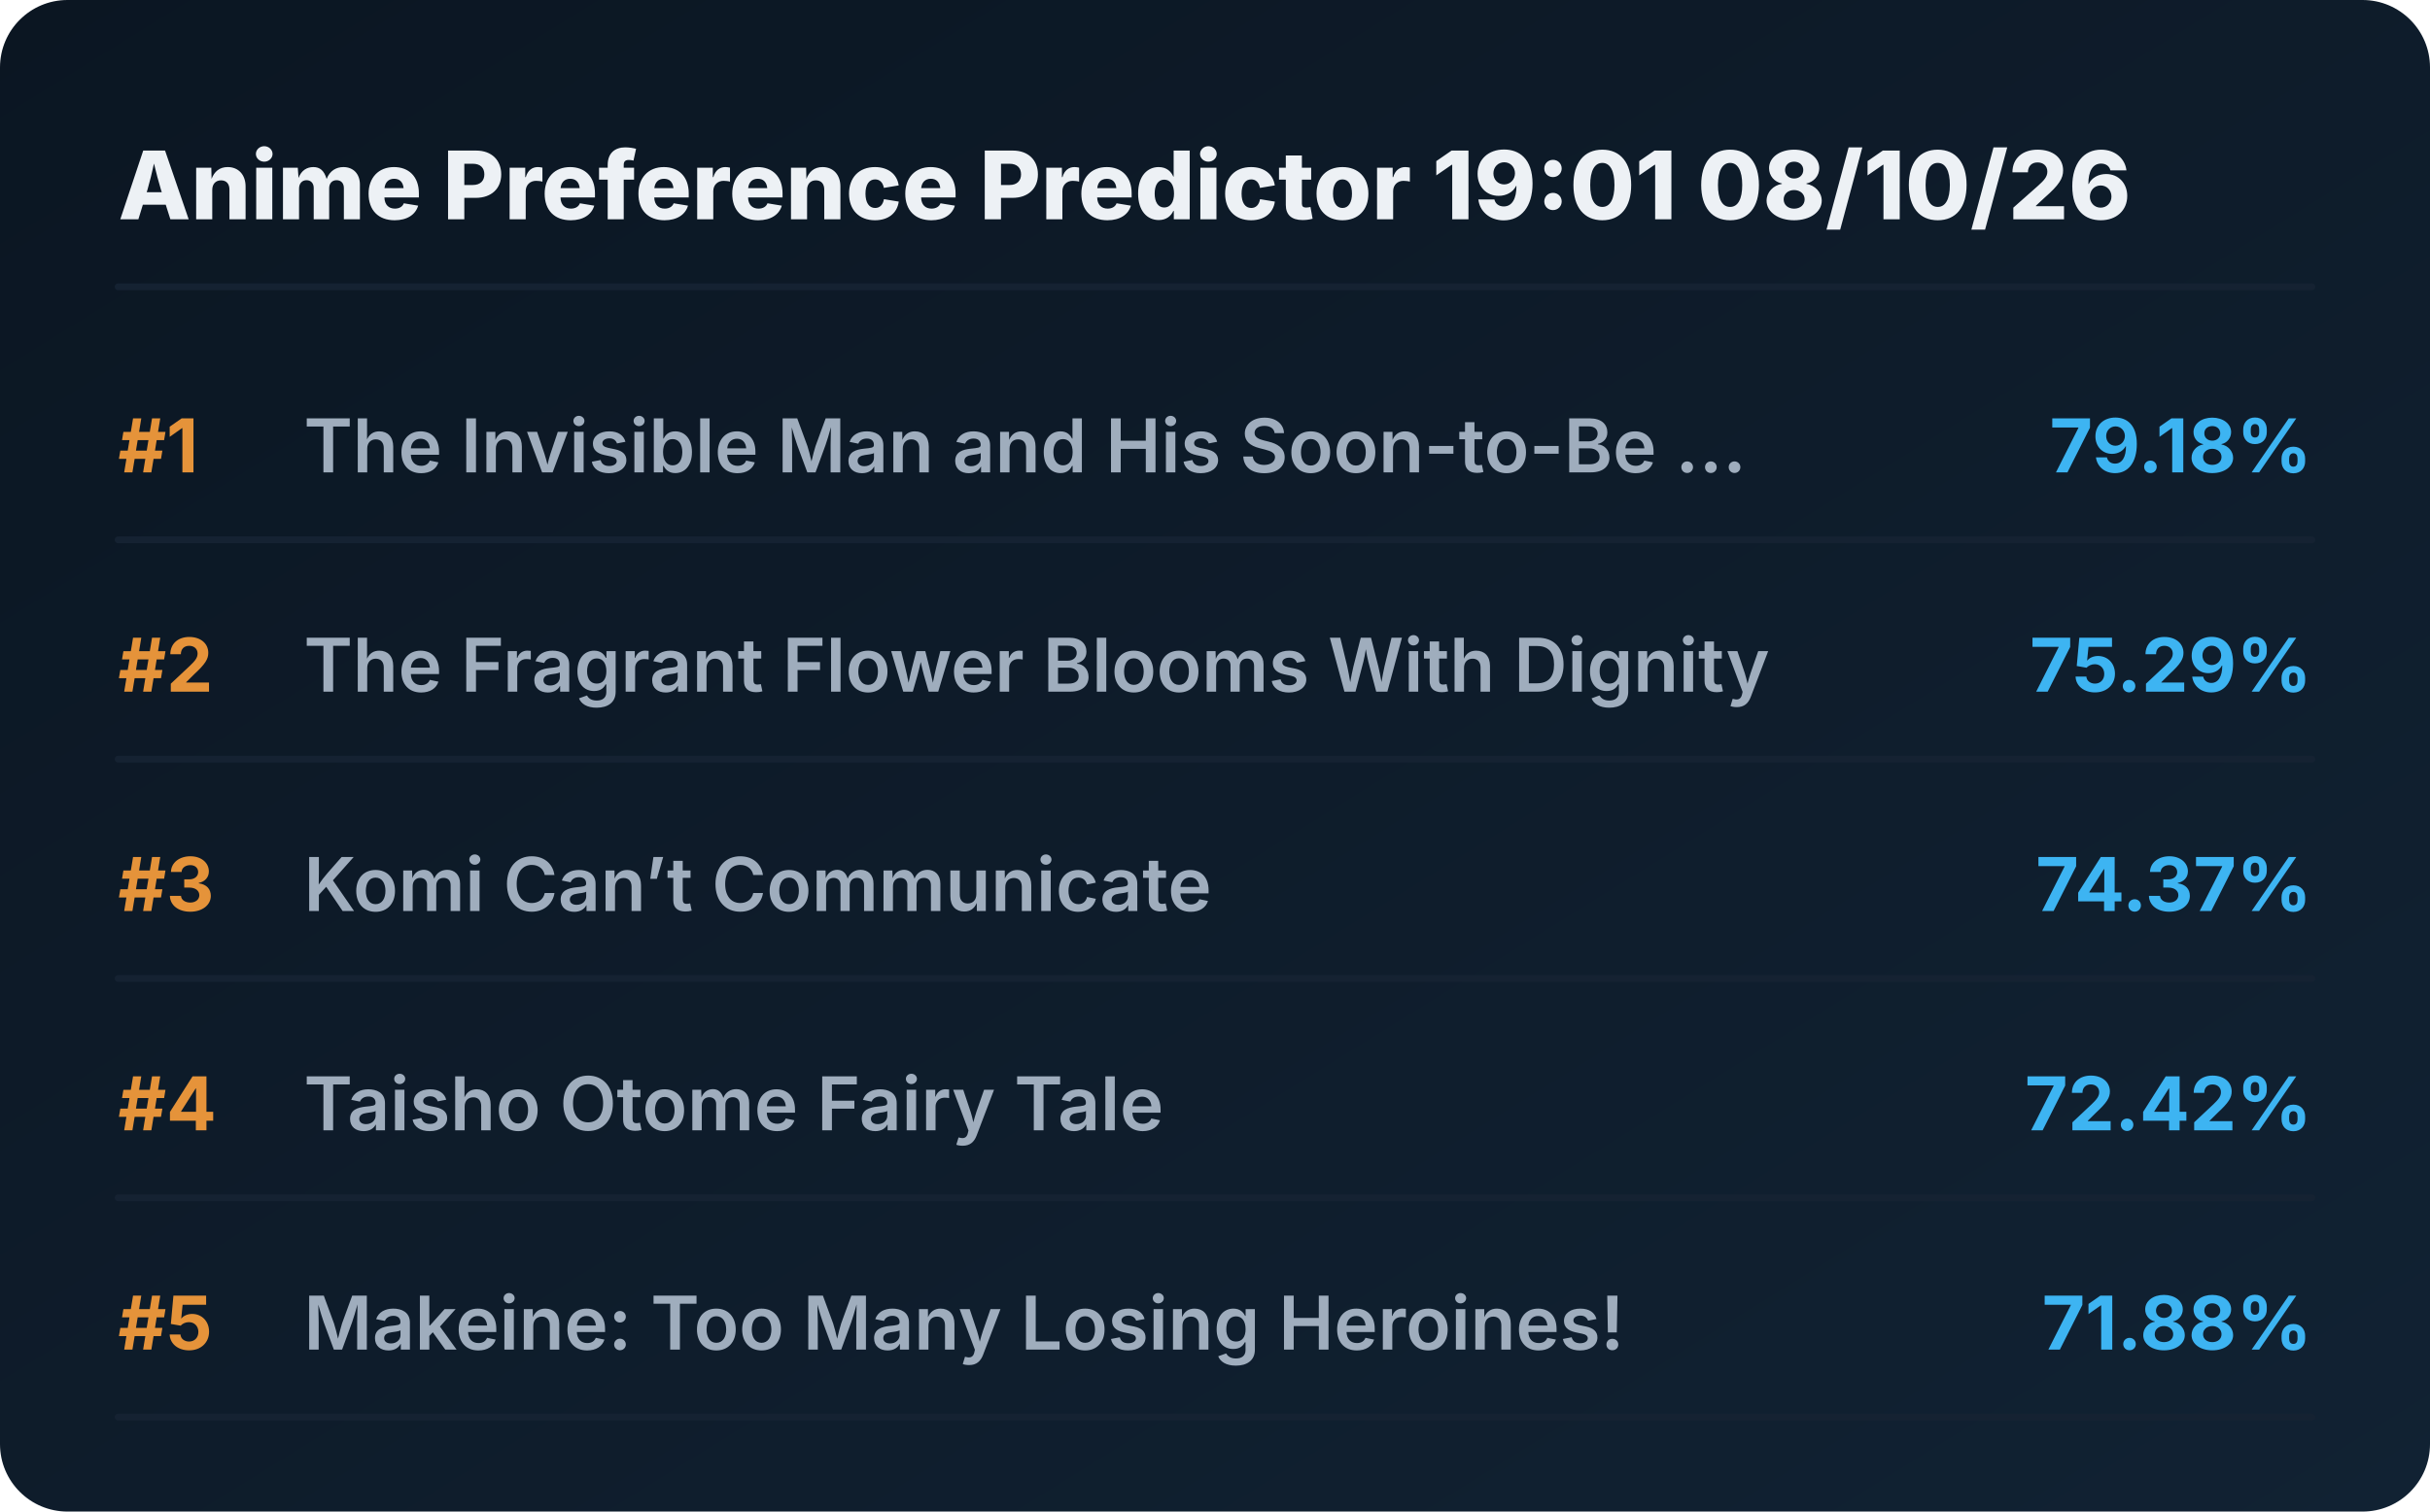
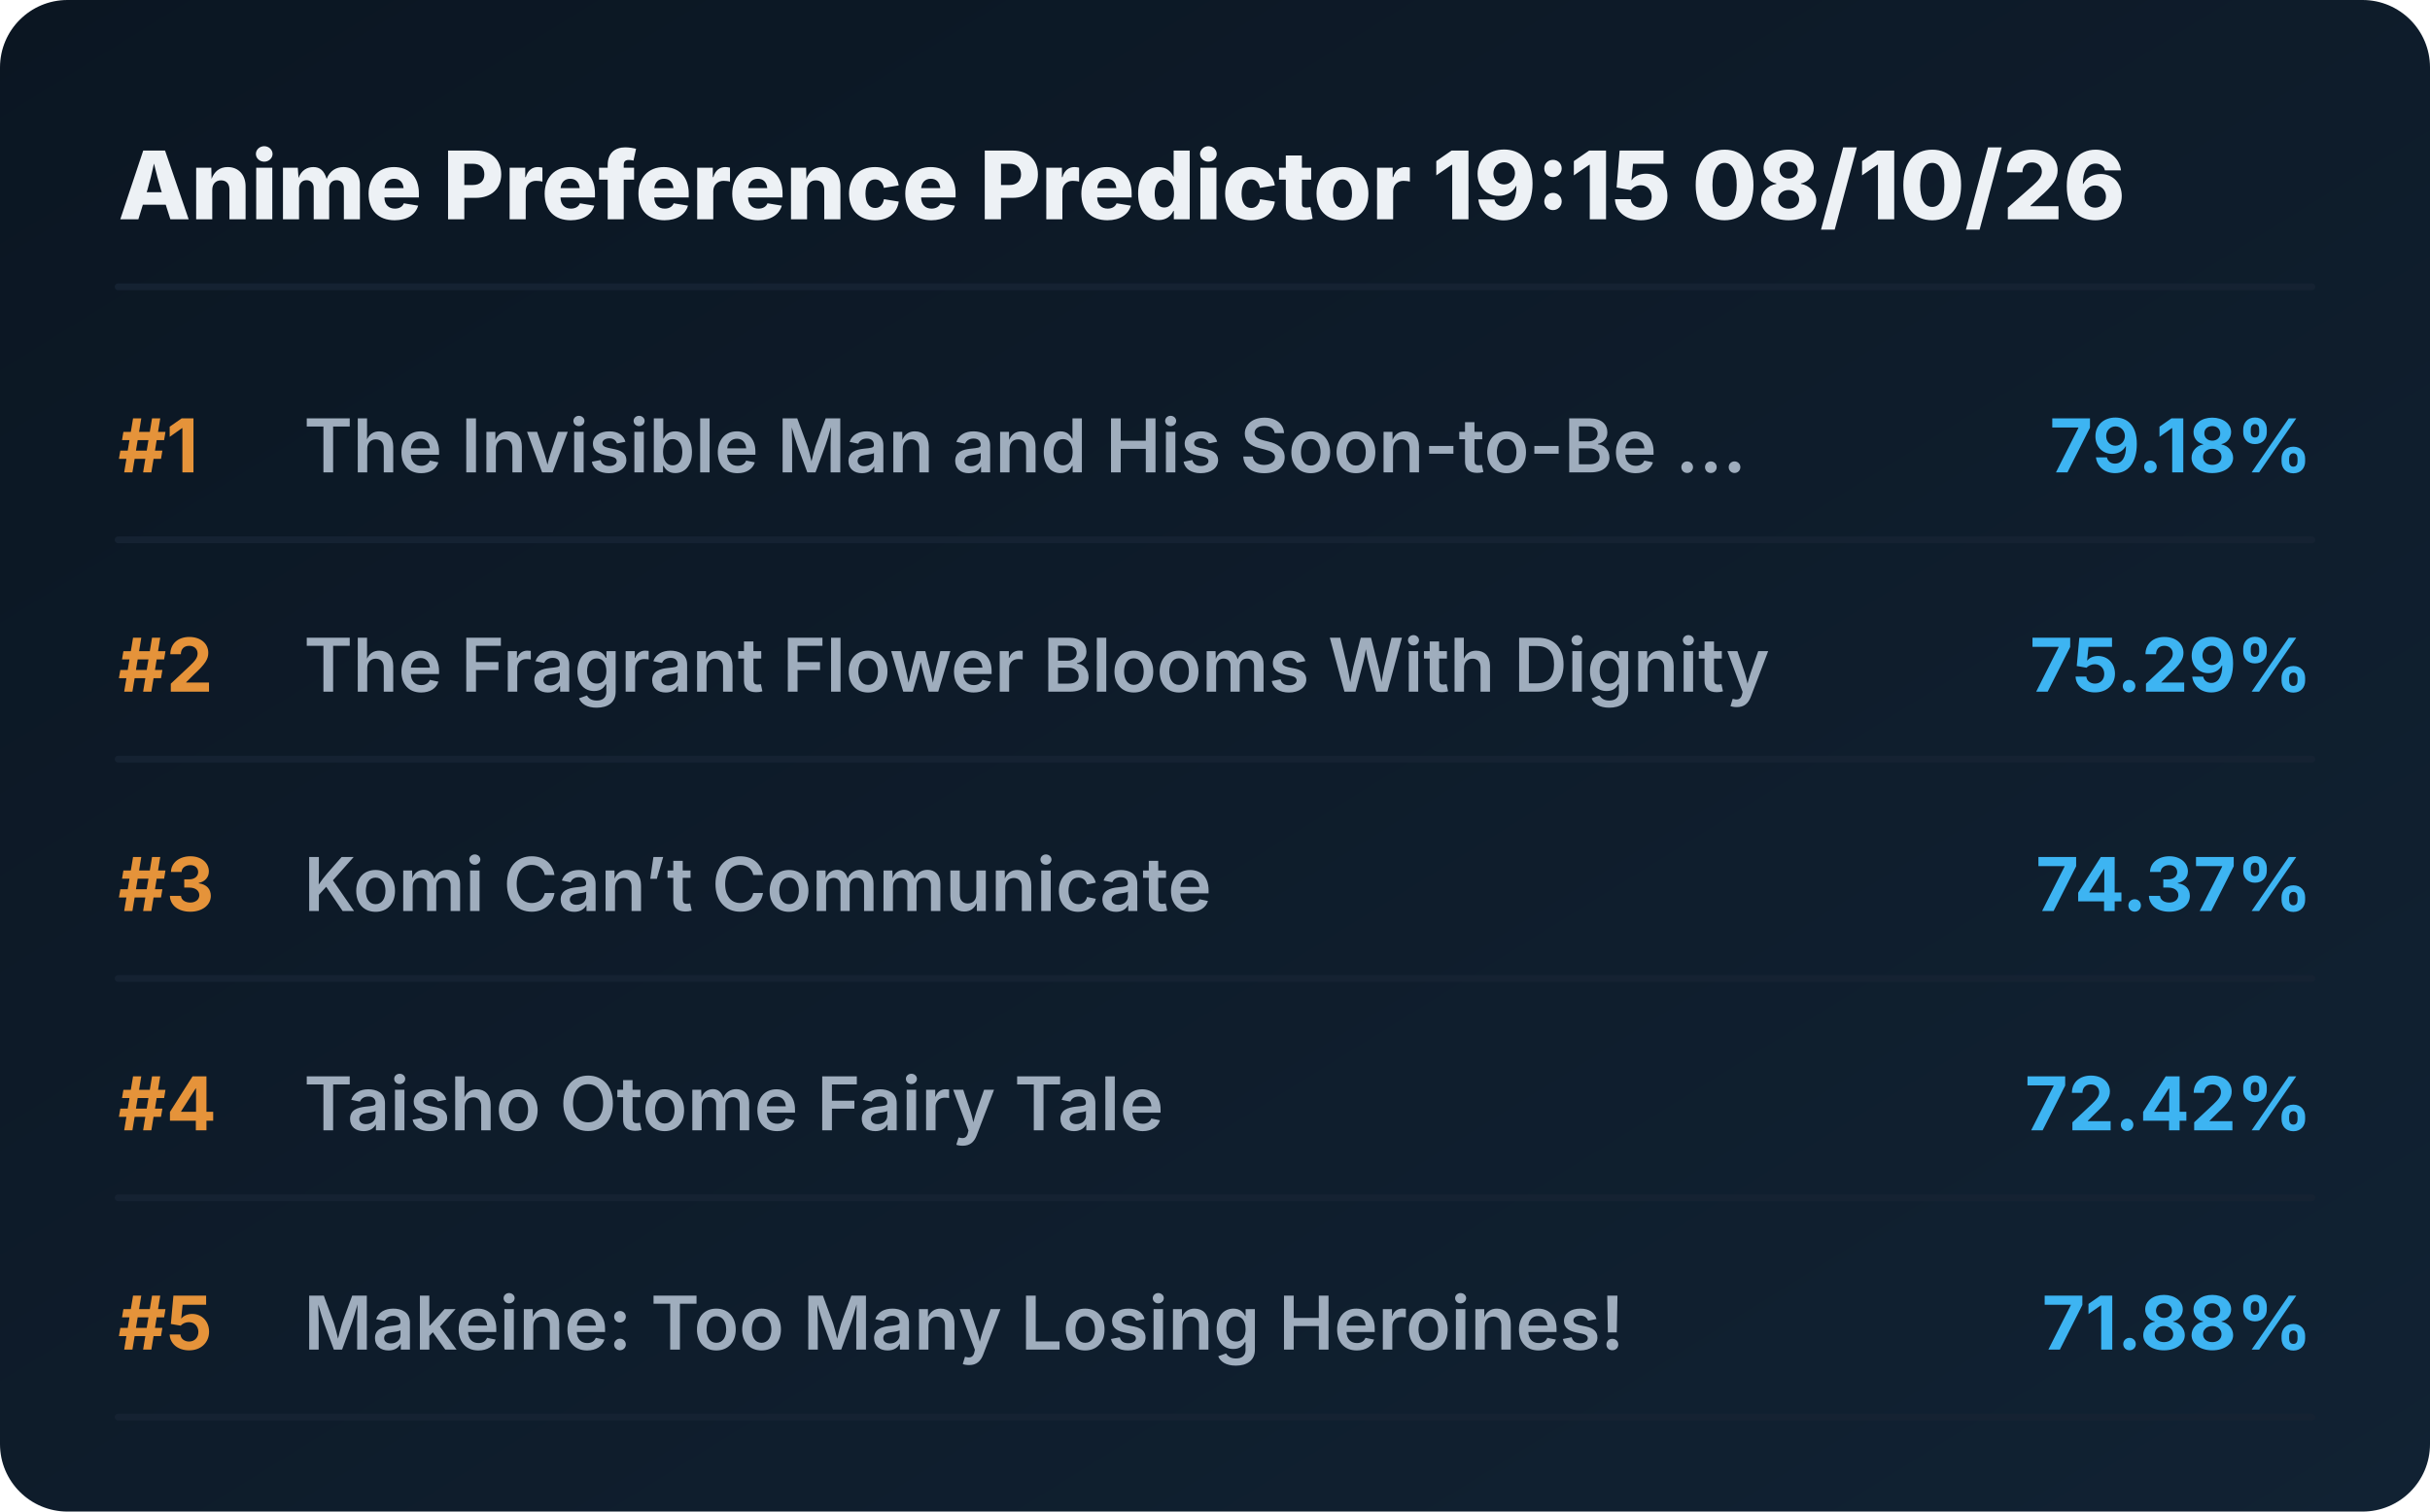
<svg xmlns="http://www.w3.org/2000/svg" viewBox="0 0 720 448" preserveAspectRatio="xMidYMid meet" style="width: 100%; height: auto; max-width: 720px;">
  <defs>
    <linearGradient id="boxGrad" x1="0%" y1="0%" x2="100%" y2="100%">
      <stop offset="0%" stop-color="#0b1622" />
      <stop offset="100%" stop-color="#112233" />
    </linearGradient>
    <clipPath id="titleClip">
      <rect x="90" y="0" width="510" height="100%" />
    </clipPath>
  </defs>
  <style>
    .bg { fill: url(#boxGrad); rx: 20px; }
    .header { font-family: 'Overpass', 'Inter', system-ui, sans-serif; font-weight: 800; font-size: 28px; fill: #edf1f5; }
    .rank { font-family: 'Overpass', 'Inter', system-ui, sans-serif; font-weight: 700; font-size: 22px; fill: #e5933a; }
    .title { font-family: 'Overpass', 'Inter', system-ui, sans-serif; font-weight: 600; font-size: 22px; fill: #9fadbd; }
    .score { font-family: 'Overpass', 'Inter', system-ui, sans-serif; font-weight: 700; font-size: 22px; fill: #3db4f2; }
    .line { stroke: #152232; stroke-width: 2; stroke-linecap: round; }
  </style>
  <rect class="bg" width="720" height="448" />
-   <text x="35" y="65" class="header">Anime Preference Predictor 19:01 08/10/26</text>
+   <text x="35" y="65" class="header">Anime Preference Predictor 19:15 08/10/26</text>
  <line x1="35" y1="85" x2="685" y2="85" class="line" />
  <g transform="translate(0, 0)">
    <text x="35" y="140" class="rank">#1</text>
    <text x="90" y="140" class="title">The Invisible Man and His Soon-to-Be ...</text>
    <text x="685" y="140" class="score" text-anchor="end">79.18%</text>
    <line x1="35" y1="160" x2="685" y2="160" class="line" />
  </g>
  <g transform="translate(0, 65)">
    <text x="35" y="140" class="rank">#2</text>
    <text x="90" y="140" class="title">The Fragrant Flower Blooms With Dignity</text>
    <text x="685" y="140" class="score" text-anchor="end">75.29%</text>
    <line x1="35" y1="160" x2="685" y2="160" class="line" />
  </g>
  <g transform="translate(0, 130)">
    <text x="35" y="140" class="rank">#3</text>
    <text x="90" y="140" class="title">Komi Can’t Communicate</text>
    <text x="685" y="140" class="score" text-anchor="end">74.37%</text>
    <line x1="35" y1="160" x2="685" y2="160" class="line" />
  </g>
  <g transform="translate(0, 195)">
    <text x="35" y="140" class="rank">#4</text>
    <text x="90" y="140" class="title">Taisho Otome Fairy Tale</text>
    <text x="685" y="140" class="score" text-anchor="end">72.42%</text>
    <line x1="35" y1="160" x2="685" y2="160" class="line" />
  </g>
  <g transform="translate(0, 260)">
    <text x="35" y="140" class="rank">#5</text>
    <text x="90" y="140" class="title">Makeine: Too Many Losing Heroines!</text>
    <text x="685" y="140" class="score" text-anchor="end">71.88%</text>
    <line x1="35" y1="160" x2="685" y2="160" class="line" />
  </g>
</svg>
